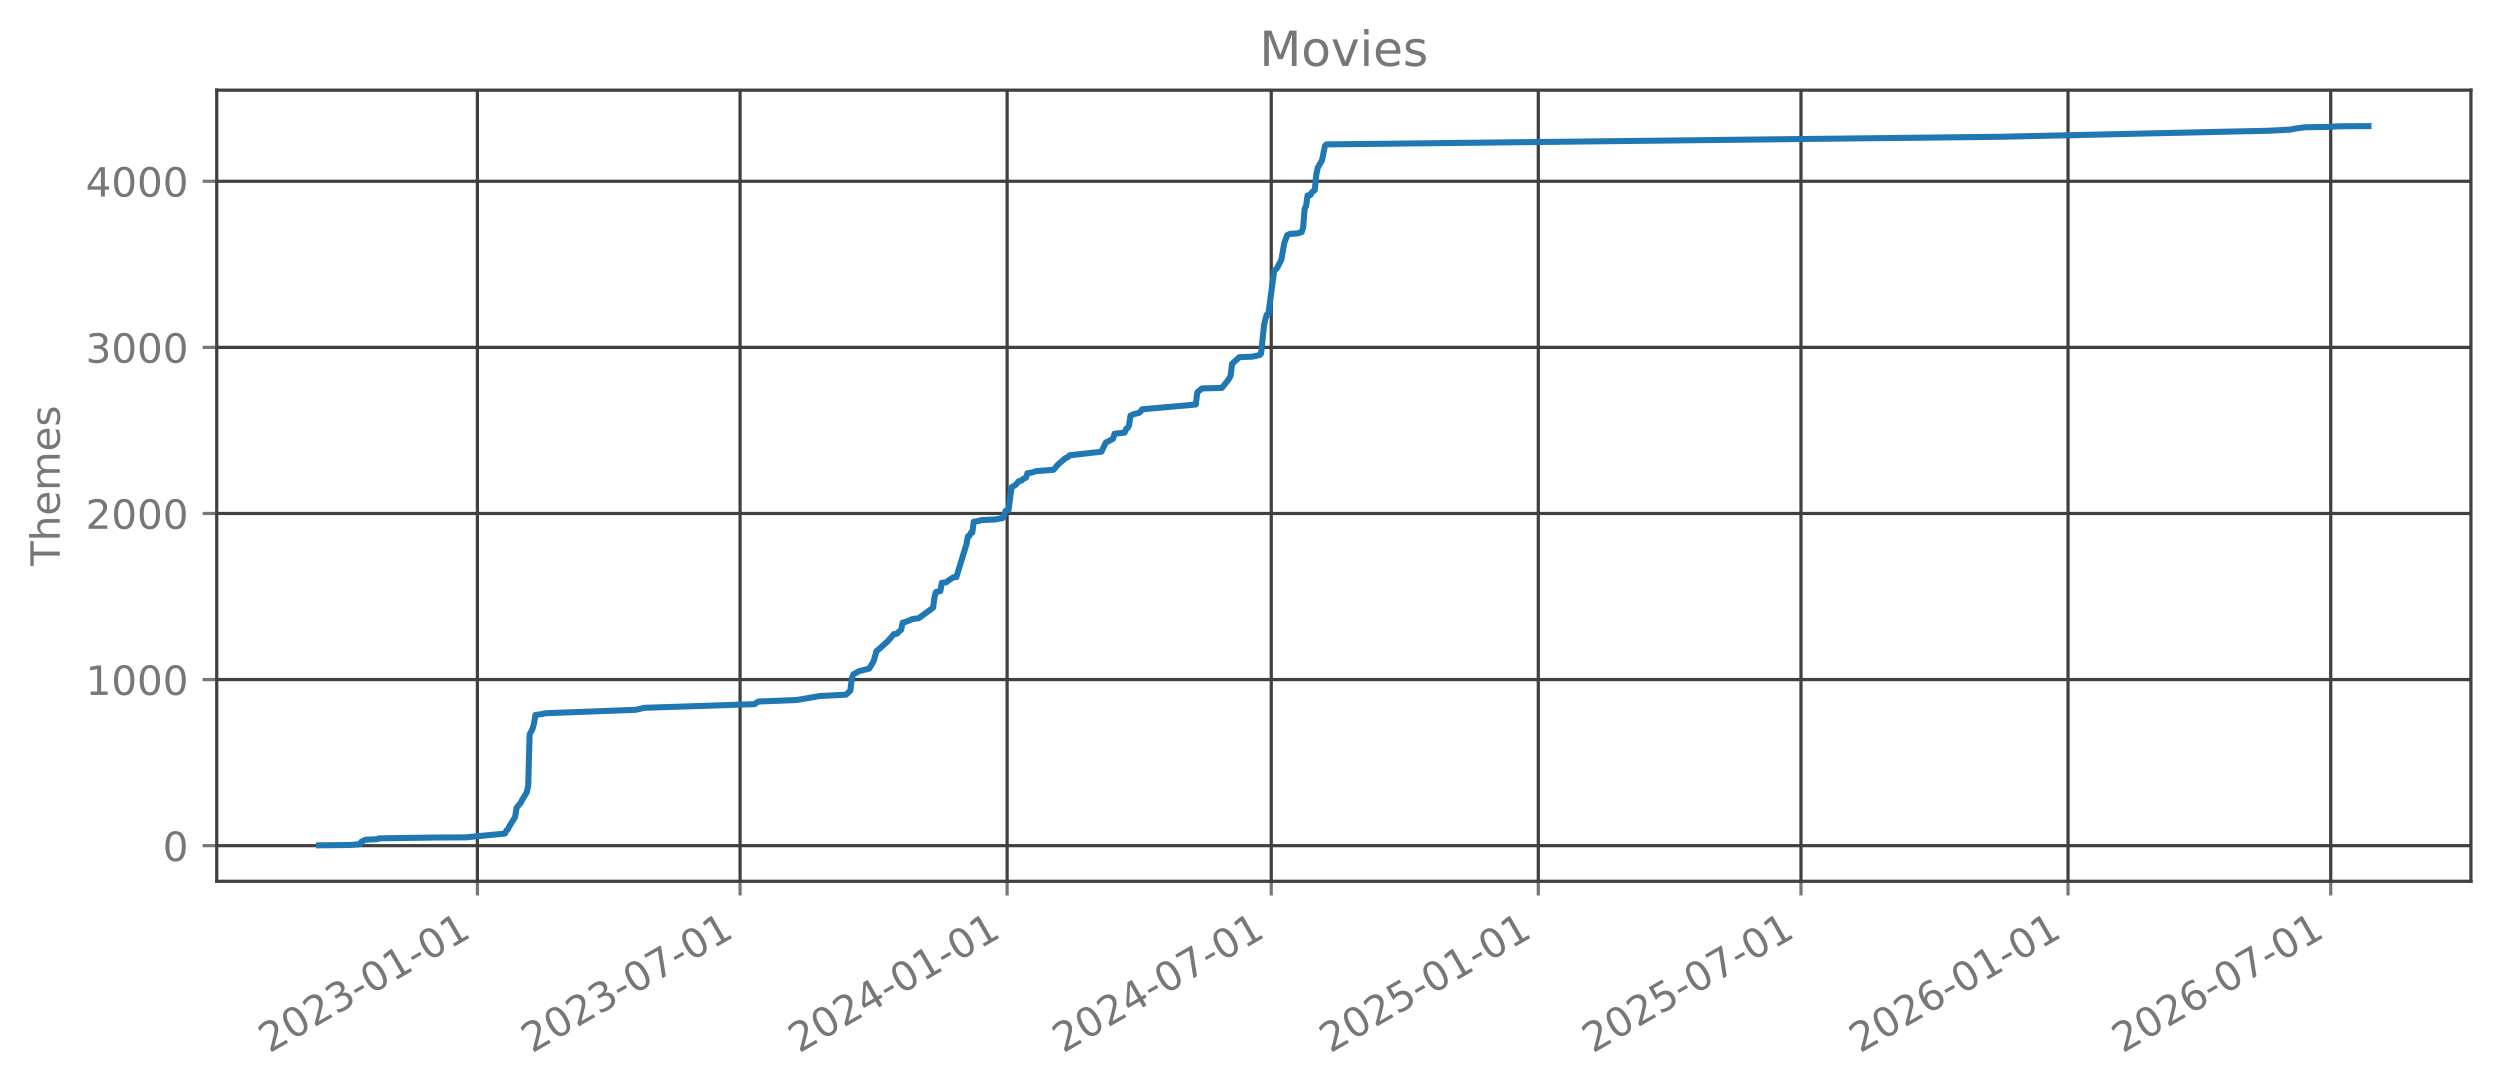
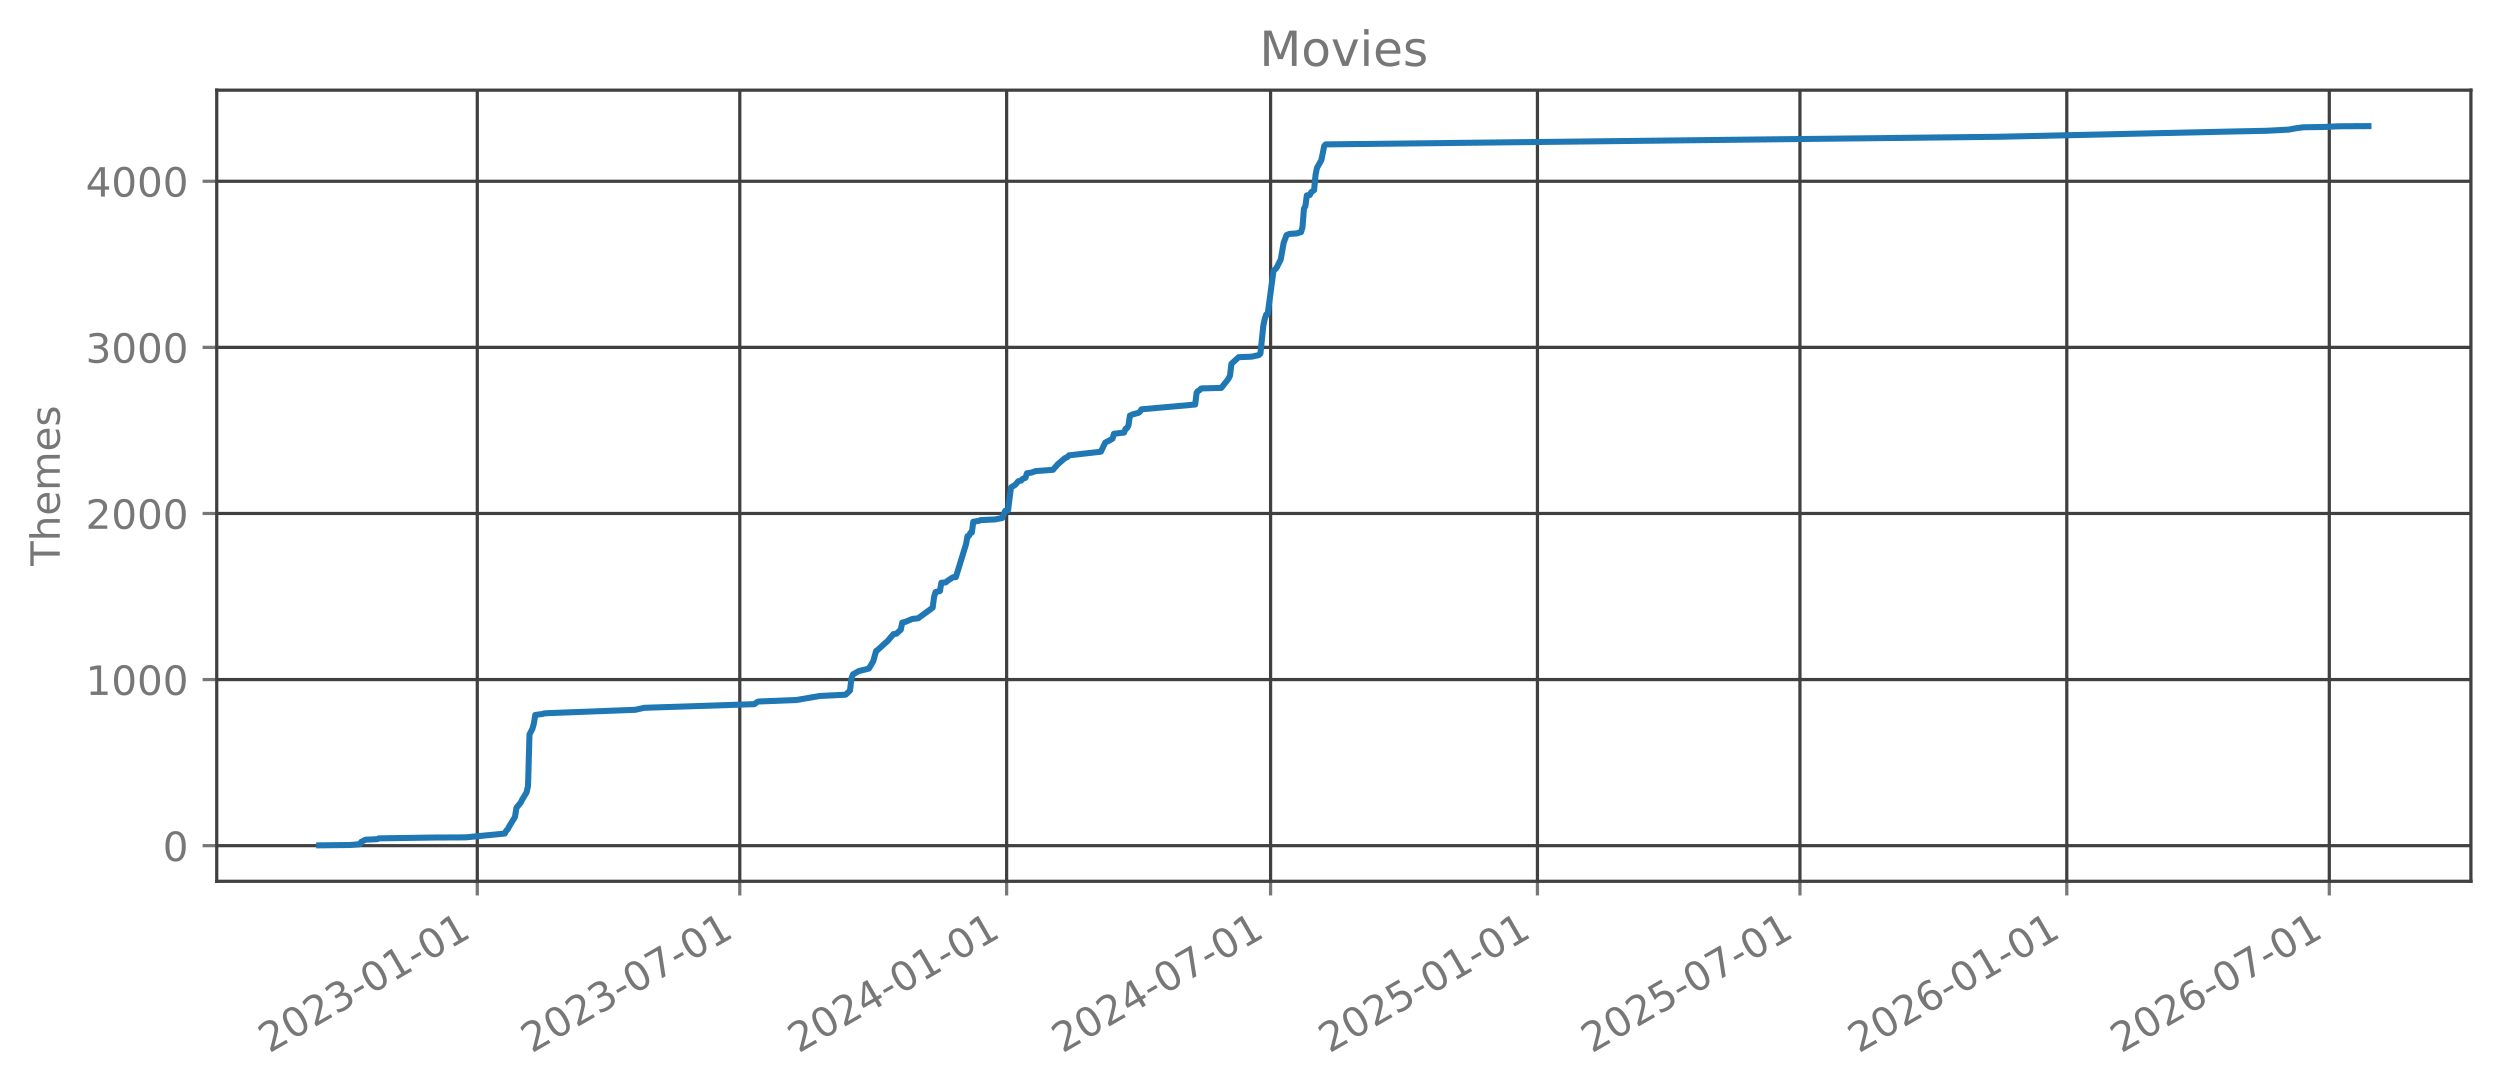
<svg xmlns="http://www.w3.org/2000/svg" xmlns:xlink="http://www.w3.org/1999/xlink" width="618.851pt" height="270.076pt" viewBox="0 0 618.851 270.076" version="1.1">
  <defs>
    <style type="text/css">*{stroke-linejoin: round; stroke-linecap: butt}</style>
  </defs>
  <g id="figure_1">
    <g id="patch_1">
      <path d="M 0 270.076  L 618.851 270.076  L 618.851 -0  L 0 -0  L 0 270.076  z " style="fill: none; opacity: 0" />
    </g>
    <g id="axes_1">
      <g id="patch_2">
        <path d="M 53.651 218.158  L 611.651 218.158  L 611.651 22.318  L 53.651 22.318  L 53.651 218.158  z " style="fill: none; opacity: 0" />
      </g>
      <g id="matplotlib.axis_1">
        <g id="xtick_1">
          <g id="line2d_1">
-             <path d="M 118.174 218.158  L 118.174 22.318  " clip-path="url(#p711e71e55d)" style="fill: none; stroke: #404040; stroke-width: 0.8; stroke-linecap: square" />
+             <path d="M 118.146 218.158  L 118.146 22.318  " clip-path="url(#p09d9247d7a)" style="fill: none; stroke: #404040; stroke-width: 0.8; stroke-linecap: square" />
          </g>
          <g id="line2d_2">
            <defs>
-               <path id="m24ad47a3f3" d="M 0 0  L 0 3.5  " style="stroke: #777777; stroke-width: 0.8" />
+               <path id="m9fc01c4a35" d="M 0 0  L 0 3.5  " style="stroke: #777777; stroke-width: 0.8" />
            </defs>
            <g>
-               <use xlink:href="#m24ad47a3f3" x="118.174" y="218.158" style="fill: #777777; stroke: #777777; stroke-width: 0.8" />
+               <use xlink:href="#m9fc01c4a35" x="118.146" y="218.158" style="fill: #777777; stroke: #777777; stroke-width: 0.8" />
            </g>
          </g>
          <g id="text_1">
-             <g style="fill: #777777" transform="translate(66.64279 260.7957) rotate(-30) scale(0.1 -0.1)">
+             <g style="fill: #777777" transform="translate(66.61508 260.7957) rotate(-30) scale(0.1 -0.1)">
              <defs>
                <path id="DejaVuSans-15" d="M 1228 531  L 3431 531  L 3431 0  L 469 0  L 469 531  Q 828 903 1448 1529  Q 2069 2156 2228 2338  Q 2531 2678 2651 2914  Q 2772 3150 2772 3378  Q 2772 3750 2511 3984  Q 2250 4219 1831 4219  Q 1534 4219 1204 4116  Q 875 4013 500 3803  L 500 4441  Q 881 4594 1212 4672  Q 1544 4750 1819 4750  Q 2544 4750 2975 4387  Q 3406 4025 3406 3419  Q 3406 3131 3298 2873  Q 3191 2616 2906 2266  Q 2828 2175 2409 1742  Q 1991 1309 1228 531  z " transform="scale(0.015625)" />
                <path id="DejaVuSans-13" d="M 2034 4250  Q 1547 4250 1301 3770  Q 1056 3291 1056 2328  Q 1056 1369 1301 889  Q 1547 409 2034 409  Q 2525 409 2770 889  Q 3016 1369 3016 2328  Q 3016 3291 2770 3770  Q 2525 4250 2034 4250  z M 2034 4750  Q 2819 4750 3233 4129  Q 3647 3509 3647 2328  Q 3647 1150 3233 529  Q 2819 -91 2034 -91  Q 1250 -91 836 529  Q 422 1150 422 2328  Q 422 3509 836 4129  Q 1250 4750 2034 4750  z " transform="scale(0.015625)" />
                <path id="DejaVuSans-16" d="M 2597 2516  Q 3050 2419 3304 2112  Q 3559 1806 3559 1356  Q 3559 666 3084 287  Q 2609 -91 1734 -91  Q 1441 -91 1130 -33  Q 819 25 488 141  L 488 750  Q 750 597 1062 519  Q 1375 441 1716 441  Q 2309 441 2620 675  Q 2931 909 2931 1356  Q 2931 1769 2642 2001  Q 2353 2234 1838 2234  L 1294 2234  L 1294 2753  L 1863 2753  Q 2328 2753 2575 2939  Q 2822 3125 2822 3475  Q 2822 3834 2567 4026  Q 2313 4219 1838 4219  Q 1578 4219 1281 4162  Q 984 4106 628 3988  L 628 4550  Q 988 4650 1302 4700  Q 1616 4750 1894 4750  Q 2613 4750 3031 4423  Q 3450 4097 3450 3541  Q 3450 3153 3228 2886  Q 3006 2619 2597 2516  z " transform="scale(0.015625)" />
                <path id="DejaVuSans-10" d="M 313 2009  L 1997 2009  L 1997 1497  L 313 1497  L 313 2009  z " transform="scale(0.015625)" />
                <path id="DejaVuSans-14" d="M 794 531  L 1825 531  L 1825 4091  L 703 3866  L 703 4441  L 1819 4666  L 2450 4666  L 2450 531  L 3481 531  L 3481 0  L 794 0  L 794 531  z " transform="scale(0.015625)" />
              </defs>
              <use xlink:href="#DejaVuSans-15" />
              <use xlink:href="#DejaVuSans-13" transform="translate(63.625 0)" />
              <use xlink:href="#DejaVuSans-15" transform="translate(127.25 0)" />
              <use xlink:href="#DejaVuSans-16" transform="translate(190.875 0)" />
              <use xlink:href="#DejaVuSans-10" transform="translate(254.5 0)" />
              <use xlink:href="#DejaVuSans-13" transform="translate(290.5781 0)" />
              <use xlink:href="#DejaVuSans-14" transform="translate(354.2031 0)" />
              <use xlink:href="#DejaVuSans-10" transform="translate(417.8281 0)" />
              <use xlink:href="#DejaVuSans-13" transform="translate(453.9062 0)" />
              <use xlink:href="#DejaVuSans-14" transform="translate(517.5312 0)" />
            </g>
          </g>
        </g>
        <g id="xtick_2">
          <g id="line2d_3">
-             <path d="M 183.199 218.158  L 183.199 22.318  " clip-path="url(#p711e71e55d)" style="fill: none; stroke: #404040; stroke-width: 0.8; stroke-linecap: square" />
+             <path d="M 183.126 218.158  L 183.126 22.318  " clip-path="url(#p09d9247d7a)" style="fill: none; stroke: #404040; stroke-width: 0.8; stroke-linecap: square" />
          </g>
          <g id="line2d_4">
            <g>
-               <use xlink:href="#m24ad47a3f3" x="183.199" y="218.158" style="fill: #777777; stroke: #777777; stroke-width: 0.8" />
+               <use xlink:href="#m9fc01c4a35" x="183.126" y="218.158" style="fill: #777777; stroke: #777777; stroke-width: 0.8" />
            </g>
          </g>
          <g id="text_2">
-             <g style="fill: #777777" transform="translate(131.6685 260.7957) rotate(-30) scale(0.1 -0.1)">
+             <g style="fill: #777777" transform="translate(131.5948 260.7957) rotate(-30) scale(0.1 -0.1)">
              <defs>
                <path id="DejaVuSans-1a" d="M 525 4666  L 3525 4666  L 3525 4397  L 1831 0  L 1172 0  L 2766 4134  L 525 4134  L 525 4666  z " transform="scale(0.015625)" />
              </defs>
              <use xlink:href="#DejaVuSans-15" />
              <use xlink:href="#DejaVuSans-13" transform="translate(63.625 0)" />
              <use xlink:href="#DejaVuSans-15" transform="translate(127.25 0)" />
              <use xlink:href="#DejaVuSans-16" transform="translate(190.875 0)" />
              <use xlink:href="#DejaVuSans-10" transform="translate(254.5 0)" />
              <use xlink:href="#DejaVuSans-13" transform="translate(290.5781 0)" />
              <use xlink:href="#DejaVuSans-1a" transform="translate(354.2031 0)" />
              <use xlink:href="#DejaVuSans-10" transform="translate(417.8281 0)" />
              <use xlink:href="#DejaVuSans-13" transform="translate(453.9062 0)" />
              <use xlink:href="#DejaVuSans-14" transform="translate(517.5312 0)" />
            </g>
          </g>
        </g>
        <g id="xtick_3">
          <g id="line2d_5">
-             <path d="M 249.303 218.158  L 249.303 22.318  " clip-path="url(#p711e71e55d)" style="fill: none; stroke: #404040; stroke-width: 0.8; stroke-linecap: square" />
+             <path d="M 249.182 218.158  L 249.182 22.318  " clip-path="url(#p09d9247d7a)" style="fill: none; stroke: #404040; stroke-width: 0.8; stroke-linecap: square" />
          </g>
          <g id="line2d_6">
            <g>
-               <use xlink:href="#m24ad47a3f3" x="249.303" y="218.158" style="fill: #777777; stroke: #777777; stroke-width: 0.8" />
+               <use xlink:href="#m9fc01c4a35" x="249.182" y="218.158" style="fill: #777777; stroke: #777777; stroke-width: 0.8" />
            </g>
          </g>
          <g id="text_3">
-             <g style="fill: #777777" transform="translate(197.7721 260.7957) rotate(-30) scale(0.1 -0.1)">
+             <g style="fill: #777777" transform="translate(197.6516 260.7957) rotate(-30) scale(0.1 -0.1)">
              <defs>
                <path id="DejaVuSans-17" d="M 2419 4116  L 825 1625  L 2419 1625  L 2419 4116  z M 2253 4666  L 3047 4666  L 3047 1625  L 3713 1625  L 3713 1100  L 3047 1100  L 3047 0  L 2419 0  L 2419 1100  L 313 1100  L 313 1709  L 2253 4666  z " transform="scale(0.015625)" />
              </defs>
              <use xlink:href="#DejaVuSans-15" />
              <use xlink:href="#DejaVuSans-13" transform="translate(63.625 0)" />
              <use xlink:href="#DejaVuSans-15" transform="translate(127.25 0)" />
              <use xlink:href="#DejaVuSans-17" transform="translate(190.875 0)" />
              <use xlink:href="#DejaVuSans-10" transform="translate(254.5 0)" />
              <use xlink:href="#DejaVuSans-13" transform="translate(290.5781 0)" />
              <use xlink:href="#DejaVuSans-14" transform="translate(354.2031 0)" />
              <use xlink:href="#DejaVuSans-10" transform="translate(417.8281 0)" />
              <use xlink:href="#DejaVuSans-13" transform="translate(453.9062 0)" />
              <use xlink:href="#DejaVuSans-14" transform="translate(517.5312 0)" />
            </g>
          </g>
        </g>
        <g id="xtick_4">
          <g id="line2d_7">
-             <path d="M 314.688 218.158  L 314.688 22.318  " clip-path="url(#p711e71e55d)" style="fill: none; stroke: #404040; stroke-width: 0.8; stroke-linecap: square" />
+             <path d="M 314.521 218.158  L 314.521 22.318  " clip-path="url(#p09d9247d7a)" style="fill: none; stroke: #404040; stroke-width: 0.8; stroke-linecap: square" />
          </g>
          <g id="line2d_8">
            <g>
-               <use xlink:href="#m24ad47a3f3" x="314.688" y="218.158" style="fill: #777777; stroke: #777777; stroke-width: 0.8" />
+               <use xlink:href="#m9fc01c4a35" x="314.521" y="218.158" style="fill: #777777; stroke: #777777; stroke-width: 0.8" />
            </g>
          </g>
          <g id="text_4">
-             <g style="fill: #777777" transform="translate(263.1571 260.7957) rotate(-30) scale(0.1 -0.1)">
+             <g style="fill: #777777" transform="translate(262.9903 260.7957) rotate(-30) scale(0.1 -0.1)">
              <use xlink:href="#DejaVuSans-15" />
              <use xlink:href="#DejaVuSans-13" transform="translate(63.625 0)" />
              <use xlink:href="#DejaVuSans-15" transform="translate(127.25 0)" />
              <use xlink:href="#DejaVuSans-17" transform="translate(190.875 0)" />
              <use xlink:href="#DejaVuSans-10" transform="translate(254.5 0)" />
              <use xlink:href="#DejaVuSans-13" transform="translate(290.5781 0)" />
              <use xlink:href="#DejaVuSans-1a" transform="translate(354.2031 0)" />
              <use xlink:href="#DejaVuSans-10" transform="translate(417.8281 0)" />
              <use xlink:href="#DejaVuSans-13" transform="translate(453.9062 0)" />
              <use xlink:href="#DejaVuSans-14" transform="translate(517.5312 0)" />
            </g>
          </g>
        </g>
        <g id="xtick_5">
          <g id="line2d_9">
-             <path d="M 380.791 218.158  L 380.791 22.318  " clip-path="url(#p711e71e55d)" style="fill: none; stroke: #404040; stroke-width: 0.8; stroke-linecap: square" />
+             <path d="M 380.578 218.158  L 380.578 22.318  " clip-path="url(#p09d9247d7a)" style="fill: none; stroke: #404040; stroke-width: 0.8; stroke-linecap: square" />
          </g>
          <g id="line2d_10">
            <g>
-               <use xlink:href="#m24ad47a3f3" x="380.791" y="218.158" style="fill: #777777; stroke: #777777; stroke-width: 0.8" />
+               <use xlink:href="#m9fc01c4a35" x="380.578" y="218.158" style="fill: #777777; stroke: #777777; stroke-width: 0.8" />
            </g>
          </g>
          <g id="text_5">
-             <g style="fill: #777777" transform="translate(329.2606 260.7957) rotate(-30) scale(0.1 -0.1)">
+             <g style="fill: #777777" transform="translate(329.047 260.7957) rotate(-30) scale(0.1 -0.1)">
              <defs>
                <path id="DejaVuSans-18" d="M 691 4666  L 3169 4666  L 3169 4134  L 1269 4134  L 1269 2991  Q 1406 3038 1543 3061  Q 1681 3084 1819 3084  Q 2600 3084 3056 2656  Q 3513 2228 3513 1497  Q 3513 744 3044 326  Q 2575 -91 1722 -91  Q 1428 -91 1123 -41  Q 819 9 494 109  L 494 744  Q 775 591 1075 516  Q 1375 441 1709 441  Q 2250 441 2565 725  Q 2881 1009 2881 1497  Q 2881 1984 2565 2268  Q 2250 2553 1709 2553  Q 1456 2553 1204 2497  Q 953 2441 691 2322  L 691 4666  z " transform="scale(0.015625)" />
              </defs>
              <use xlink:href="#DejaVuSans-15" />
              <use xlink:href="#DejaVuSans-13" transform="translate(63.625 0)" />
              <use xlink:href="#DejaVuSans-15" transform="translate(127.25 0)" />
              <use xlink:href="#DejaVuSans-18" transform="translate(190.875 0)" />
              <use xlink:href="#DejaVuSans-10" transform="translate(254.5 0)" />
              <use xlink:href="#DejaVuSans-13" transform="translate(290.5781 0)" />
              <use xlink:href="#DejaVuSans-14" transform="translate(354.2031 0)" />
              <use xlink:href="#DejaVuSans-10" transform="translate(417.8281 0)" />
              <use xlink:href="#DejaVuSans-13" transform="translate(453.9062 0)" />
              <use xlink:href="#DejaVuSans-14" transform="translate(517.5312 0)" />
            </g>
          </g>
        </g>
        <g id="xtick_6">
          <g id="line2d_11">
-             <path d="M 445.817 218.158  L 445.817 22.318  " clip-path="url(#p711e71e55d)" style="fill: none; stroke: #404040; stroke-width: 0.8; stroke-linecap: square" />
+             <path d="M 445.558 218.158  L 445.558 22.318  " clip-path="url(#p09d9247d7a)" style="fill: none; stroke: #404040; stroke-width: 0.8; stroke-linecap: square" />
          </g>
          <g id="line2d_12">
            <g>
-               <use xlink:href="#m24ad47a3f3" x="445.817" y="218.158" style="fill: #777777; stroke: #777777; stroke-width: 0.8" />
+               <use xlink:href="#m9fc01c4a35" x="445.558" y="218.158" style="fill: #777777; stroke: #777777; stroke-width: 0.8" />
            </g>
          </g>
          <g id="text_6">
-             <g style="fill: #777777" transform="translate(394.2864 260.7957) rotate(-30) scale(0.1 -0.1)">
+             <g style="fill: #777777" transform="translate(394.0268 260.7957) rotate(-30) scale(0.1 -0.1)">
              <use xlink:href="#DejaVuSans-15" />
              <use xlink:href="#DejaVuSans-13" transform="translate(63.625 0)" />
              <use xlink:href="#DejaVuSans-15" transform="translate(127.25 0)" />
              <use xlink:href="#DejaVuSans-18" transform="translate(190.875 0)" />
              <use xlink:href="#DejaVuSans-10" transform="translate(254.5 0)" />
              <use xlink:href="#DejaVuSans-13" transform="translate(290.5781 0)" />
              <use xlink:href="#DejaVuSans-1a" transform="translate(354.2031 0)" />
              <use xlink:href="#DejaVuSans-10" transform="translate(417.8281 0)" />
              <use xlink:href="#DejaVuSans-13" transform="translate(453.9062 0)" />
              <use xlink:href="#DejaVuSans-14" transform="translate(517.5312 0)" />
            </g>
          </g>
        </g>
        <g id="xtick_7">
          <g id="line2d_13">
-             <path d="M 511.921 218.158  L 511.921 22.318  " clip-path="url(#p711e71e55d)" style="fill: none; stroke: #404040; stroke-width: 0.8; stroke-linecap: square" />
+             <path d="M 511.614 218.158  L 511.614 22.318  " clip-path="url(#p09d9247d7a)" style="fill: none; stroke: #404040; stroke-width: 0.8; stroke-linecap: square" />
          </g>
          <g id="line2d_14">
            <g>
-               <use xlink:href="#m24ad47a3f3" x="511.921" y="218.158" style="fill: #777777; stroke: #777777; stroke-width: 0.8" />
+               <use xlink:href="#m9fc01c4a35" x="511.614" y="218.158" style="fill: #777777; stroke: #777777; stroke-width: 0.8" />
            </g>
          </g>
          <g id="text_7">
-             <g style="fill: #777777" transform="translate(460.3899 260.7957) rotate(-30) scale(0.1 -0.1)">
+             <g style="fill: #777777" transform="translate(460.0835 260.7957) rotate(-30) scale(0.1 -0.1)">
              <defs>
                <path id="DejaVuSans-19" d="M 2113 2584  Q 1688 2584 1439 2293  Q 1191 2003 1191 1497  Q 1191 994 1439 701  Q 1688 409 2113 409  Q 2538 409 2786 701  Q 3034 994 3034 1497  Q 3034 2003 2786 2293  Q 2538 2584 2113 2584  z M 3366 4563  L 3366 3988  Q 3128 4100 2886 4159  Q 2644 4219 2406 4219  Q 1781 4219 1451 3797  Q 1122 3375 1075 2522  Q 1259 2794 1537 2939  Q 1816 3084 2150 3084  Q 2853 3084 3261 2657  Q 3669 2231 3669 1497  Q 3669 778 3244 343  Q 2819 -91 2113 -91  Q 1303 -91 875 529  Q 447 1150 447 2328  Q 447 3434 972 4092  Q 1497 4750 2381 4750  Q 2619 4750 2861 4703  Q 3103 4656 3366 4563  z " transform="scale(0.015625)" />
              </defs>
              <use xlink:href="#DejaVuSans-15" />
              <use xlink:href="#DejaVuSans-13" transform="translate(63.625 0)" />
              <use xlink:href="#DejaVuSans-15" transform="translate(127.25 0)" />
              <use xlink:href="#DejaVuSans-19" transform="translate(190.875 0)" />
              <use xlink:href="#DejaVuSans-10" transform="translate(254.5 0)" />
              <use xlink:href="#DejaVuSans-13" transform="translate(290.5781 0)" />
              <use xlink:href="#DejaVuSans-14" transform="translate(354.2031 0)" />
              <use xlink:href="#DejaVuSans-10" transform="translate(417.8281 0)" />
              <use xlink:href="#DejaVuSans-13" transform="translate(453.9062 0)" />
              <use xlink:href="#DejaVuSans-14" transform="translate(517.5312 0)" />
            </g>
          </g>
        </g>
        <g id="xtick_8">
          <g id="line2d_15">
-             <path d="M 576.946 218.158  L 576.946 22.318  " clip-path="url(#p711e71e55d)" style="fill: none; stroke: #404040; stroke-width: 0.8; stroke-linecap: square" />
+             <path d="M 576.594 218.158  L 576.594 22.318  " clip-path="url(#p09d9247d7a)" style="fill: none; stroke: #404040; stroke-width: 0.8; stroke-linecap: square" />
          </g>
          <g id="line2d_16">
            <g>
-               <use xlink:href="#m24ad47a3f3" x="576.946" y="218.158" style="fill: #777777; stroke: #777777; stroke-width: 0.8" />
+               <use xlink:href="#m9fc01c4a35" x="576.594" y="218.158" style="fill: #777777; stroke: #777777; stroke-width: 0.8" />
            </g>
          </g>
          <g id="text_8">
-             <g style="fill: #777777" transform="translate(525.4156 260.7957) rotate(-30) scale(0.1 -0.1)">
+             <g style="fill: #777777" transform="translate(525.0633 260.7957) rotate(-30) scale(0.1 -0.1)">
              <use xlink:href="#DejaVuSans-15" />
              <use xlink:href="#DejaVuSans-13" transform="translate(63.625 0)" />
              <use xlink:href="#DejaVuSans-15" transform="translate(127.25 0)" />
              <use xlink:href="#DejaVuSans-19" transform="translate(190.875 0)" />
              <use xlink:href="#DejaVuSans-10" transform="translate(254.5 0)" />
              <use xlink:href="#DejaVuSans-13" transform="translate(290.5781 0)" />
              <use xlink:href="#DejaVuSans-1a" transform="translate(354.2031 0)" />
              <use xlink:href="#DejaVuSans-10" transform="translate(417.8281 0)" />
              <use xlink:href="#DejaVuSans-13" transform="translate(453.9062 0)" />
              <use xlink:href="#DejaVuSans-14" transform="translate(517.5312 0)" />
            </g>
          </g>
        </g>
      </g>
      <g id="matplotlib.axis_2">
        <g id="ytick_1">
          <g id="line2d_17">
-             <path d="M 53.651 209.339  L 611.651 209.339  " clip-path="url(#p711e71e55d)" style="fill: none; stroke: #404040; stroke-width: 0.8; stroke-linecap: square" />
+             <path d="M 53.651 209.339  L 611.651 209.339  " clip-path="url(#p09d9247d7a)" style="fill: none; stroke: #404040; stroke-width: 0.8; stroke-linecap: square" />
          </g>
          <g id="line2d_18">
            <defs>
-               <path id="mcfb6f5515f" d="M 0 0  L -3.5 0  " style="stroke: #777777; stroke-width: 0.8" />
+               <path id="mc4616bcd63" d="M 0 0  L -3.5 0  " style="stroke: #777777; stroke-width: 0.8" />
            </defs>
            <g>
-               <use xlink:href="#mcfb6f5515f" x="53.651" y="209.339" style="fill: #777777; stroke: #777777; stroke-width: 0.8" />
+               <use xlink:href="#mc4616bcd63" x="53.651" y="209.339" style="fill: #777777; stroke: #777777; stroke-width: 0.8" />
            </g>
          </g>
          <g id="text_9">
            <g style="fill: #777777" transform="translate(40.28828 213.1374) scale(0.1 -0.1)">
              <use xlink:href="#DejaVuSans-13" />
            </g>
          </g>
        </g>
        <g id="ytick_2">
          <g id="line2d_19">
-             <path d="M 53.651 168.222  L 611.651 168.222  " clip-path="url(#p711e71e55d)" style="fill: none; stroke: #404040; stroke-width: 0.8; stroke-linecap: square" />
+             <path d="M 53.651 168.222  L 611.651 168.222  " clip-path="url(#p09d9247d7a)" style="fill: none; stroke: #404040; stroke-width: 0.8; stroke-linecap: square" />
          </g>
          <g id="line2d_20">
            <g>
-               <use xlink:href="#mcfb6f5515f" x="53.651" y="168.222" style="fill: #777777; stroke: #777777; stroke-width: 0.8" />
+               <use xlink:href="#mc4616bcd63" x="53.651" y="168.222" style="fill: #777777; stroke: #777777; stroke-width: 0.8" />
            </g>
          </g>
          <g id="text_10">
            <g style="fill: #777777" transform="translate(21.20078 172.0204) scale(0.1 -0.1)">
              <use xlink:href="#DejaVuSans-14" />
              <use xlink:href="#DejaVuSans-13" transform="translate(63.625 0)" />
              <use xlink:href="#DejaVuSans-13" transform="translate(127.25 0)" />
              <use xlink:href="#DejaVuSans-13" transform="translate(190.875 0)" />
            </g>
          </g>
        </g>
        <g id="ytick_3">
          <g id="line2d_21">
-             <path d="M 53.651 127.105  L 611.651 127.105  " clip-path="url(#p711e71e55d)" style="fill: none; stroke: #404040; stroke-width: 0.8; stroke-linecap: square" />
+             <path d="M 53.651 127.105  L 611.651 127.105  " clip-path="url(#p09d9247d7a)" style="fill: none; stroke: #404040; stroke-width: 0.8; stroke-linecap: square" />
          </g>
          <g id="line2d_22">
            <g>
-               <use xlink:href="#mcfb6f5515f" x="53.651" y="127.105" style="fill: #777777; stroke: #777777; stroke-width: 0.8" />
+               <use xlink:href="#mc4616bcd63" x="53.651" y="127.105" style="fill: #777777; stroke: #777777; stroke-width: 0.8" />
            </g>
          </g>
          <g id="text_11">
            <g style="fill: #777777" transform="translate(21.20078 130.9035) scale(0.1 -0.1)">
              <use xlink:href="#DejaVuSans-15" />
              <use xlink:href="#DejaVuSans-13" transform="translate(63.625 0)" />
              <use xlink:href="#DejaVuSans-13" transform="translate(127.25 0)" />
              <use xlink:href="#DejaVuSans-13" transform="translate(190.875 0)" />
            </g>
          </g>
        </g>
        <g id="ytick_4">
          <g id="line2d_23">
-             <path d="M 53.651 85.988  L 611.651 85.988  " clip-path="url(#p711e71e55d)" style="fill: none; stroke: #404040; stroke-width: 0.8; stroke-linecap: square" />
+             <path d="M 53.651 85.988  L 611.651 85.988  " clip-path="url(#p09d9247d7a)" style="fill: none; stroke: #404040; stroke-width: 0.8; stroke-linecap: square" />
          </g>
          <g id="line2d_24">
            <g>
-               <use xlink:href="#mcfb6f5515f" x="53.651" y="85.988" style="fill: #777777; stroke: #777777; stroke-width: 0.8" />
+               <use xlink:href="#mc4616bcd63" x="53.651" y="85.988" style="fill: #777777; stroke: #777777; stroke-width: 0.8" />
            </g>
          </g>
          <g id="text_12">
            <g style="fill: #777777" transform="translate(21.20078 89.78654) scale(0.1 -0.1)">
              <use xlink:href="#DejaVuSans-16" />
              <use xlink:href="#DejaVuSans-13" transform="translate(63.625 0)" />
              <use xlink:href="#DejaVuSans-13" transform="translate(127.25 0)" />
              <use xlink:href="#DejaVuSans-13" transform="translate(190.875 0)" />
            </g>
          </g>
        </g>
        <g id="ytick_5">
          <g id="line2d_25">
-             <path d="M 53.651 44.871  L 611.651 44.871  " clip-path="url(#p711e71e55d)" style="fill: none; stroke: #404040; stroke-width: 0.8; stroke-linecap: square" />
+             <path d="M 53.651 44.871  L 611.651 44.871  " clip-path="url(#p09d9247d7a)" style="fill: none; stroke: #404040; stroke-width: 0.8; stroke-linecap: square" />
          </g>
          <g id="line2d_26">
            <g>
-               <use xlink:href="#mcfb6f5515f" x="53.651" y="44.871" style="fill: #777777; stroke: #777777; stroke-width: 0.8" />
+               <use xlink:href="#mc4616bcd63" x="53.651" y="44.871" style="fill: #777777; stroke: #777777; stroke-width: 0.8" />
            </g>
          </g>
          <g id="text_13">
            <g style="fill: #777777" transform="translate(21.20078 48.6696) scale(0.1 -0.1)">
              <use xlink:href="#DejaVuSans-17" />
              <use xlink:href="#DejaVuSans-13" transform="translate(63.625 0)" />
              <use xlink:href="#DejaVuSans-13" transform="translate(127.25 0)" />
              <use xlink:href="#DejaVuSans-13" transform="translate(190.875 0)" />
            </g>
          </g>
        </g>
        <g id="text_14">
          <g style="fill: #777777" transform="translate(14.79844 140.0889) rotate(-90) scale(0.1 -0.1)">
            <defs>
              <path id="DejaVuSans-37" d="M -19 4666  L 3928 4666  L 3928 4134  L 2272 4134  L 2272 0  L 1638 0  L 1638 4134  L -19 4134  L -19 4666  z " transform="scale(0.015625)" />
              <path id="DejaVuSans-4b" d="M 3513 2113  L 3513 0  L 2938 0  L 2938 2094  Q 2938 2591 2744 2837  Q 2550 3084 2163 3084  Q 1697 3084 1428 2787  Q 1159 2491 1159 1978  L 1159 0  L 581 0  L 581 4863  L 1159 4863  L 1159 2956  Q 1366 3272 1645 3428  Q 1925 3584 2291 3584  Q 2894 3584 3203 3211  Q 3513 2838 3513 2113  z " transform="scale(0.015625)" />
              <path id="DejaVuSans-48" d="M 3597 1894  L 3597 1613  L 953 1613  Q 991 1019 1311 708  Q 1631 397 2203 397  Q 2534 397 2845 478  Q 3156 559 3463 722  L 3463 178  Q 3153 47 2828 -22  Q 2503 -91 2169 -91  Q 1331 -91 842 396  Q 353 884 353 1716  Q 353 2575 817 3079  Q 1281 3584 2069 3584  Q 2775 3584 3186 3129  Q 3597 2675 3597 1894  z M 3022 2063  Q 3016 2534 2758 2815  Q 2500 3097 2075 3097  Q 1594 3097 1305 2825  Q 1016 2553 972 2059  L 3022 2063  z " transform="scale(0.015625)" />
              <path id="DejaVuSans-50" d="M 3328 2828  Q 3544 3216 3844 3400  Q 4144 3584 4550 3584  Q 5097 3584 5394 3201  Q 5691 2819 5691 2113  L 5691 0  L 5113 0  L 5113 2094  Q 5113 2597 4934 2840  Q 4756 3084 4391 3084  Q 3944 3084 3684 2787  Q 3425 2491 3425 1978  L 3425 0  L 2847 0  L 2847 2094  Q 2847 2600 2669 2842  Q 2491 3084 2119 3084  Q 1678 3084 1418 2786  Q 1159 2488 1159 1978  L 1159 0  L 581 0  L 581 3500  L 1159 3500  L 1159 2956  Q 1356 3278 1631 3431  Q 1906 3584 2284 3584  Q 2666 3584 2933 3390  Q 3200 3197 3328 2828  z " transform="scale(0.015625)" />
              <path id="DejaVuSans-56" d="M 2834 3397  L 2834 2853  Q 2591 2978 2328 3040  Q 2066 3103 1784 3103  Q 1356 3103 1142 2972  Q 928 2841 928 2578  Q 928 2378 1081 2264  Q 1234 2150 1697 2047  L 1894 2003  Q 2506 1872 2764 1633  Q 3022 1394 3022 966  Q 3022 478 2636 193  Q 2250 -91 1575 -91  Q 1294 -91 989 -36  Q 684 19 347 128  L 347 722  Q 666 556 975 473  Q 1284 391 1588 391  Q 1994 391 2212 530  Q 2431 669 2431 922  Q 2431 1156 2273 1281  Q 2116 1406 1581 1522  L 1381 1569  Q 847 1681 609 1914  Q 372 2147 372 2553  Q 372 3047 722 3315  Q 1072 3584 1716 3584  Q 2034 3584 2315 3537  Q 2597 3491 2834 3397  z " transform="scale(0.015625)" />
            </defs>
            <use xlink:href="#DejaVuSans-37" />
            <use xlink:href="#DejaVuSans-4b" transform="translate(61.07812 0)" />
            <use xlink:href="#DejaVuSans-48" transform="translate(124.4531 0)" />
            <use xlink:href="#DejaVuSans-50" transform="translate(185.9844 0)" />
            <use xlink:href="#DejaVuSans-48" transform="translate(283.3906 0)" />
            <use xlink:href="#DejaVuSans-56" transform="translate(344.9219 0)" />
          </g>
        </g>
      </g>
      <g id="line2d_27">
-         <path d="M 79.014 209.256  L 86.559 209.174  L 89.074 208.968  L 89.433 208.393  L 90.151 208.023  L 90.511 207.858  L 93.385 207.735  L 93.744 207.529  L 107.396 207.324  L 115.3 207.283  L 124.999 206.337  L 125.359 205.597  L 125.718 205.309  L 126.077 204.569  L 127.514 202.225  L 127.874 199.964  L 128.951 198.648  L 129.311 197.908  L 130.388 196.14  L 130.748 194.536  L 131.107 181.79  L 131.825 180.433  L 132.185 179.118  L 132.544 176.98  L 134.34 176.733  L 134.699 176.609  L 135.777 176.527  L 157.333 175.705  L 159.488 175.211  L 186.792 174.307  L 187.51 173.772  L 187.87 173.649  L 197.21 173.279  L 202.959 172.292  L 209.425 171.963  L 210.503 170.935  L 210.862 167.934  L 211.221 166.947  L 212.659 166.125  L 215.173 165.508  L 216.251 163.699  L 216.97 161.149  L 217.329 160.903  L 219.844 158.641  L 221.281 156.956  L 221.999 156.873  L 223.077 155.887  L 223.436 154.118  L 224.155 153.954  L 225.951 153.214  L 227.388 153.049  L 230.981 150.418  L 231.34 147.704  L 231.699 146.553  L 232.777 146.306  L 233.136 144.25  L 234.214 144.168  L 234.573 143.839  L 236.01 142.894  L 236.729 142.852  L 239.244 134.711  L 239.603 132.738  L 239.962 132.655  L 240.321 131.915  L 240.681 131.833  L 241.04 129.161  L 242.477 128.914  L 242.836 128.749  L 246.429 128.585  L 248.225 128.215  L 248.944 126.447  L 249.662 126.282  L 250.381 120.649  L 251.458 119.991  L 252.177 119.128  L 252.895 118.963  L 253.255 118.552  L 253.973 118.265  L 254.332 117.154  L 255.41 116.99  L 256.488 116.62  L 260.799 116.291  L 261.877 115.016  L 263.673 113.454  L 264.392 113.125  L 264.751 112.714  L 272.655 111.809  L 273.732 109.548  L 274.81 109.013  L 275.529 108.602  L 275.888 107.369  L 278.403 107.081  L 278.762 106.135  L 279.121 105.971  L 279.481 105.313  L 279.84 102.887  L 280.558 102.558  L 281.995 102.188  L 282.355 101.859  L 282.714 101.324  L 296.006 100.132  L 296.366 97.213  L 296.725 96.76  L 297.084 96.596  L 297.443 96.185  L 297.803 96.144  L 302.473 96.02  L 303.91 94.211  L 304.269 93.718  L 304.629 93.019  L 304.988 90.058  L 306.784 88.414  L 310.018 88.29  L 311.814 87.879  L 312.173 87.509  L 312.892 80.601  L 313.251 78.916  L 313.61 77.847  L 313.969 77.764  L 315.406 67.033  L 316.125 66.375  L 317.203 64.237  L 317.921 60.125  L 318.64 58.193  L 319.358 57.905  L 321.155 57.781  L 322.232 57.453  L 322.592 56.26  L 322.951 51.655  L 323.31 51.038  L 323.669 48.366  L 324.388 48.283  L 324.747 47.584  L 325.466 47.05  L 325.825 43.308  L 326.184 41.54  L 327.262 39.649  L 327.98 36.113  L 328.34 35.743  L 495.395 33.851  L 553.595 32.536  L 561.498 32.371  L 566.887 32.083  L 568.683 31.754  L 570.48 31.508  L 575.869 31.426  L 579.102 31.261  L 586.287 31.22  L 586.287 31.22  " clip-path="url(#p711e71e55d)" style="fill: none; stroke: #1f77b4; stroke-width: 1.5; stroke-linecap: square" />
+         <path d="M 79.014 209.256  L 86.554 209.174  L 89.067 208.968  L 89.426 208.393  L 90.144 208.023  L 90.503 207.858  L 93.375 207.735  L 93.734 207.529  L 107.376 207.324  L 115.274 207.283  L 124.967 206.337  L 125.326 205.597  L 125.685 205.309  L 126.044 204.569  L 127.48 202.225  L 127.839 199.964  L 128.916 198.648  L 129.275 197.908  L 130.352 196.14  L 130.711 194.536  L 131.07 181.79  L 131.788 180.433  L 132.147 179.118  L 132.506 176.98  L 134.301 176.733  L 134.66 176.609  L 135.737 176.527  L 157.277 175.705  L 159.431 175.211  L 186.716 174.307  L 187.434 173.772  L 187.793 173.649  L 197.127 173.279  L 202.871 172.292  L 209.333 171.963  L 210.41 170.935  L 210.769 167.934  L 211.128 166.947  L 212.564 166.125  L 215.077 165.508  L 216.154 163.699  L 216.872 161.149  L 217.231 160.903  L 219.744 158.641  L 221.18 156.956  L 221.898 156.873  L 222.975 155.887  L 223.334 154.118  L 224.052 153.954  L 225.847 153.214  L 227.283 153.049  L 230.873 150.418  L 231.232 147.704  L 231.591 146.553  L 232.668 146.306  L 233.027 144.25  L 234.104 144.168  L 234.463 143.839  L 235.899 142.894  L 236.617 142.852  L 239.13 134.711  L 239.489 132.738  L 239.848 132.655  L 240.207 131.915  L 240.566 131.833  L 240.925 129.161  L 242.361 128.914  L 242.72 128.749  L 246.31 128.585  L 248.105 128.215  L 248.823 126.447  L 249.541 126.282  L 250.259 120.649  L 251.336 119.991  L 252.054 119.128  L 252.772 118.963  L 253.131 118.552  L 253.849 118.265  L 254.208 117.154  L 255.285 116.99  L 256.362 116.62  L 260.67 116.291  L 261.747 115.016  L 263.543 113.454  L 264.261 113.125  L 264.62 112.714  L 272.518 111.809  L 273.595 109.548  L 274.672 109.013  L 275.39 108.602  L 275.749 107.369  L 278.262 107.081  L 278.621 106.135  L 278.98 105.971  L 279.339 105.313  L 279.698 102.887  L 280.416 102.558  L 281.852 102.188  L 282.211 101.859  L 282.57 101.324  L 295.853 100.132  L 296.212 97.213  L 296.571 96.76  L 296.93 96.596  L 297.289 96.185  L 297.648 96.144  L 302.315 96.02  L 303.751 94.211  L 304.11 93.718  L 304.469 93.019  L 304.828 90.058  L 306.623 88.414  L 309.854 88.29  L 311.649 87.879  L 312.008 87.509  L 312.726 80.601  L 313.085 78.916  L 313.444 77.847  L 313.803 77.764  L 315.239 67.033  L 315.957 66.375  L 317.034 64.237  L 317.752 60.125  L 318.47 58.193  L 319.188 57.905  L 320.983 57.781  L 322.06 57.453  L 322.419 56.26  L 322.778 51.655  L 323.137 51.038  L 323.496 48.366  L 324.214 48.283  L 324.573 47.584  L 325.291 47.05  L 325.65 43.308  L 326.009 41.54  L 327.086 39.649  L 327.804 36.113  L 328.163 35.743  L 495.1 33.851  L 553.259 32.536  L 561.157 32.371  L 566.542 32.083  L 568.337 31.754  L 570.132 31.508  L 575.517 31.426  L 578.748 31.261  L 586.287 31.22  L 586.287 31.22  " clip-path="url(#p09d9247d7a)" style="fill: none; stroke: #1f77b4; stroke-width: 1.5; stroke-linecap: square" />
      </g>
      <g id="patch_3">
        <path d="M 53.651 218.158  L 53.651 22.318  " style="fill: none; stroke: #404040; stroke-width: 0.8; stroke-linejoin: miter; stroke-linecap: square" />
      </g>
      <g id="patch_4">
        <path d="M 611.651 218.158  L 611.651 22.318  " style="fill: none; stroke: #404040; stroke-width: 0.8; stroke-linejoin: miter; stroke-linecap: square" />
      </g>
      <g id="patch_5">
        <path d="M 53.651 218.158  L 611.651 218.158  " style="fill: none; stroke: #404040; stroke-width: 0.8; stroke-linejoin: miter; stroke-linecap: square" />
      </g>
      <g id="patch_6">
        <path d="M 53.651 22.318  L 611.651 22.318  " style="fill: none; stroke: #404040; stroke-width: 0.8; stroke-linejoin: miter; stroke-linecap: square" />
      </g>
      <g id="text_15">
        <g style="fill: #777777" transform="translate(311.767 16.31812) scale(0.12 -0.12)">
          <defs>
            <path id="DejaVuSans-30" d="M 628 4666  L 1569 4666  L 2759 1491  L 3956 4666  L 4897 4666  L 4897 0  L 4281 0  L 4281 4097  L 3078 897  L 2444 897  L 1241 4097  L 1241 0  L 628 0  L 628 4666  z " transform="scale(0.015625)" />
            <path id="DejaVuSans-52" d="M 1959 3097  Q 1497 3097 1228 2736  Q 959 2375 959 1747  Q 959 1119 1226 758  Q 1494 397 1959 397  Q 2419 397 2687 759  Q 2956 1122 2956 1747  Q 2956 2369 2687 2733  Q 2419 3097 1959 3097  z M 1959 3584  Q 2709 3584 3137 3096  Q 3566 2609 3566 1747  Q 3566 888 3137 398  Q 2709 -91 1959 -91  Q 1206 -91 779 398  Q 353 888 353 1747  Q 353 2609 779 3096  Q 1206 3584 1959 3584  z " transform="scale(0.015625)" />
            <path id="DejaVuSans-59" d="M 191 3500  L 800 3500  L 1894 563  L 2988 3500  L 3597 3500  L 2284 0  L 1503 0  L 191 3500  z " transform="scale(0.015625)" />
            <path id="DejaVuSans-4c" d="M 603 3500  L 1178 3500  L 1178 0  L 603 0  L 603 3500  z M 603 4863  L 1178 4863  L 1178 4134  L 603 4134  L 603 4863  z " transform="scale(0.015625)" />
          </defs>
          <use xlink:href="#DejaVuSans-30" />
          <use xlink:href="#DejaVuSans-52" transform="translate(86.28125 0)" />
          <use xlink:href="#DejaVuSans-59" transform="translate(147.4688 0)" />
          <use xlink:href="#DejaVuSans-4c" transform="translate(206.6562 0)" />
          <use xlink:href="#DejaVuSans-48" transform="translate(234.4375 0)" />
          <use xlink:href="#DejaVuSans-56" transform="translate(295.9688 0)" />
        </g>
      </g>
    </g>
  </g>
  <defs>
-     <clipPath id="p711e71e55d">
+     <clipPath id="p09d9247d7a">
      <rect x="53.651" y="22.318" width="558" height="195.84" />
    </clipPath>
  </defs>
</svg>
